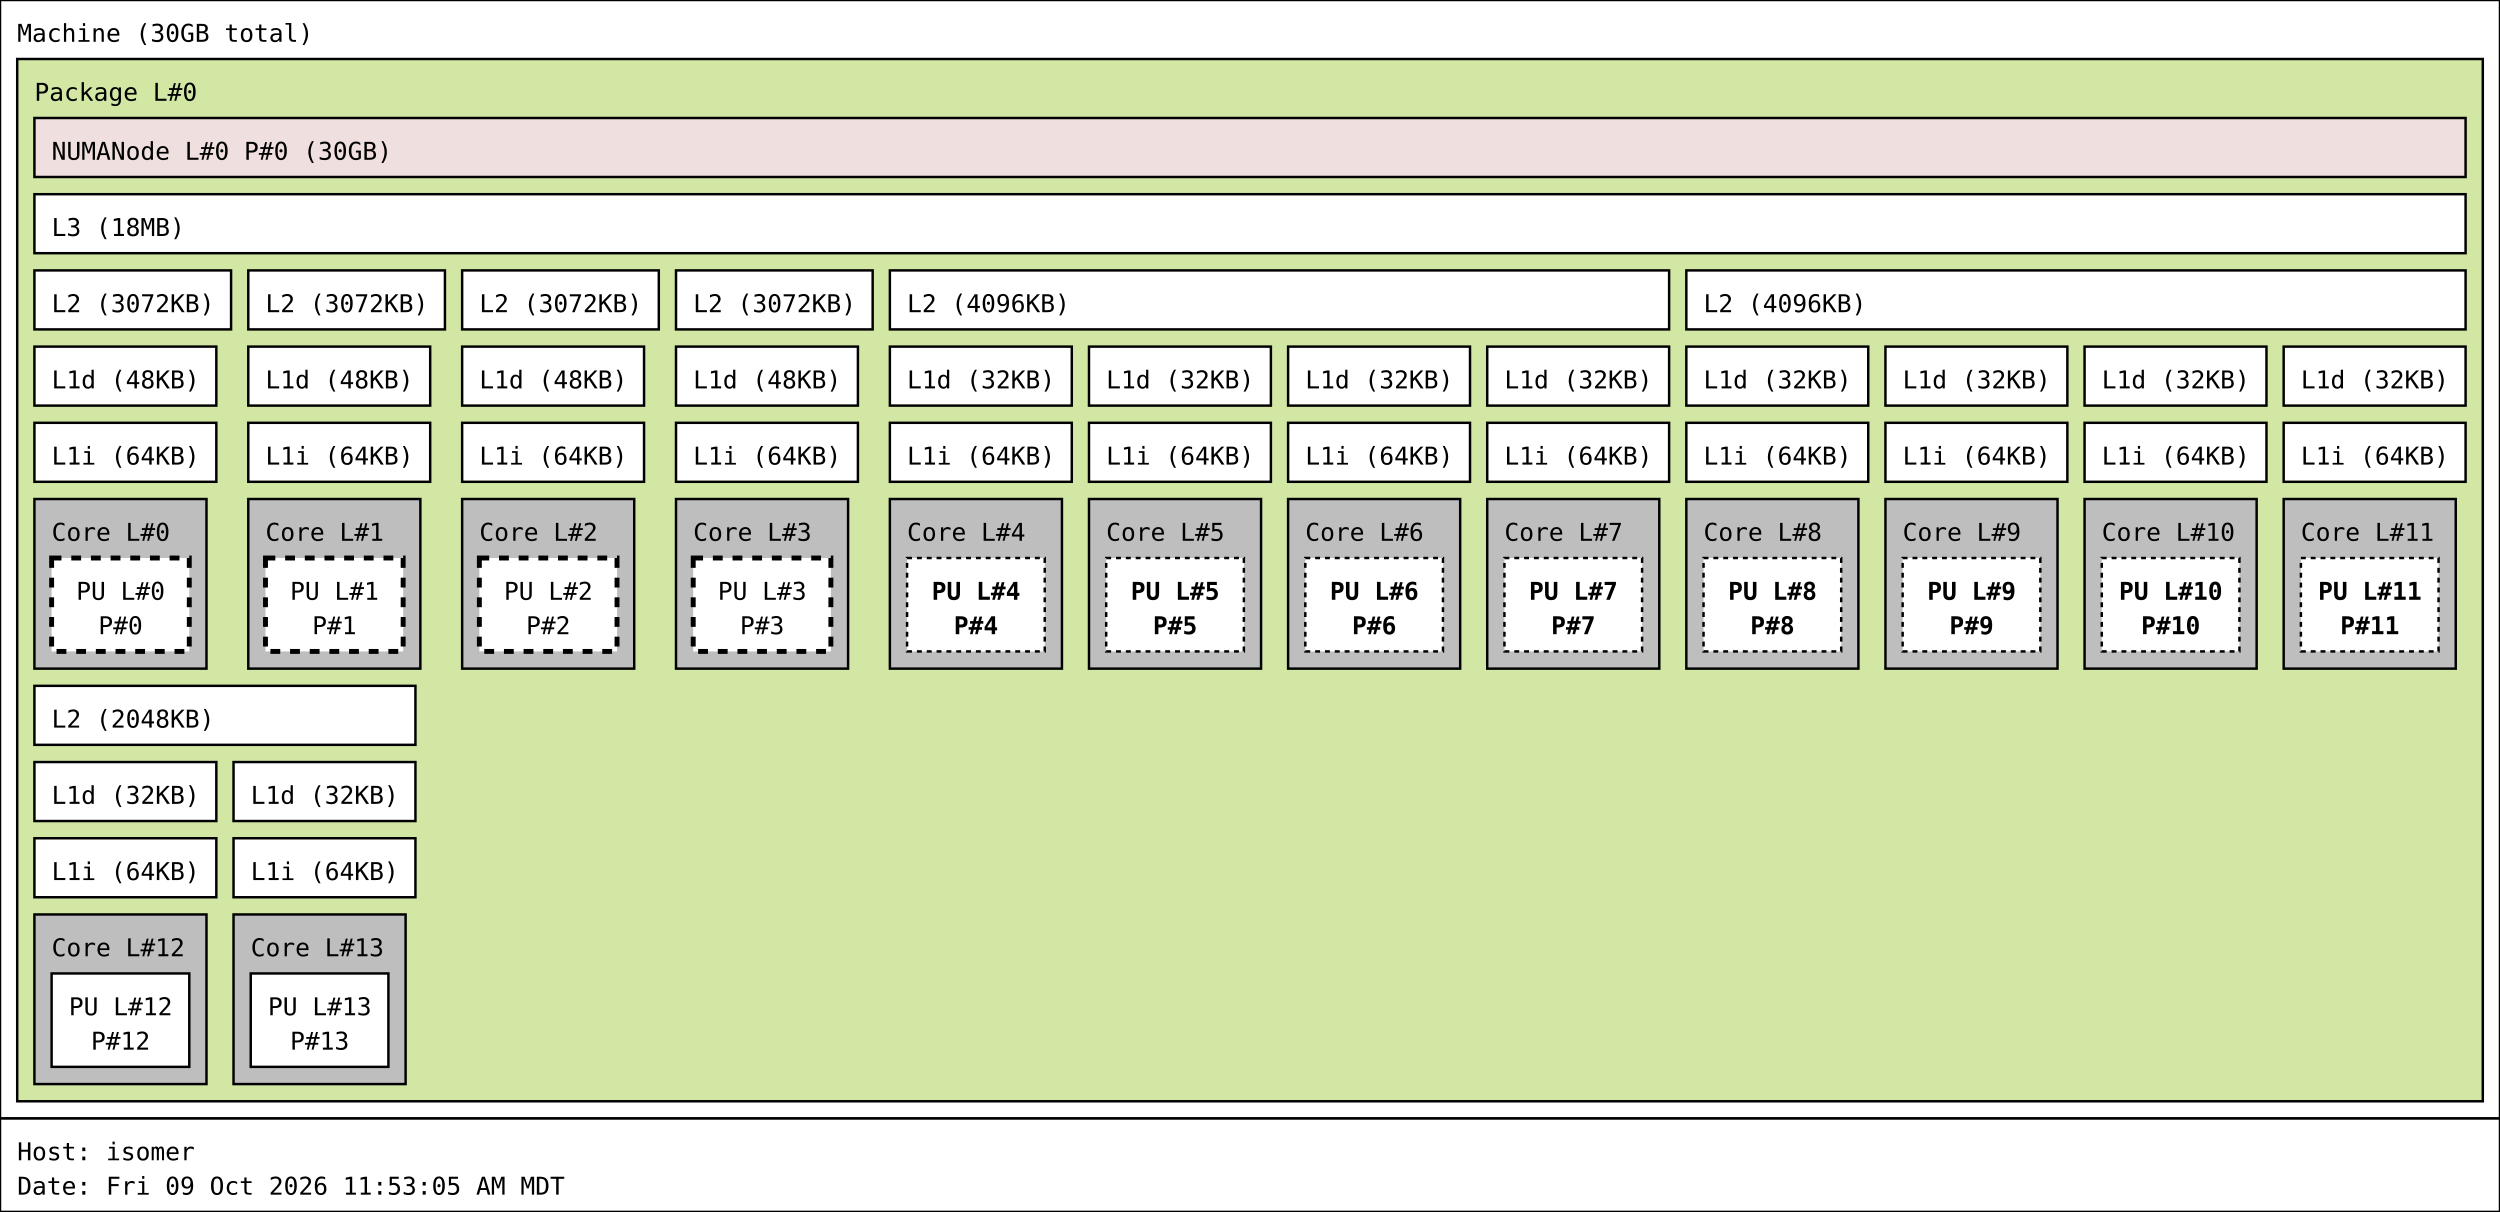
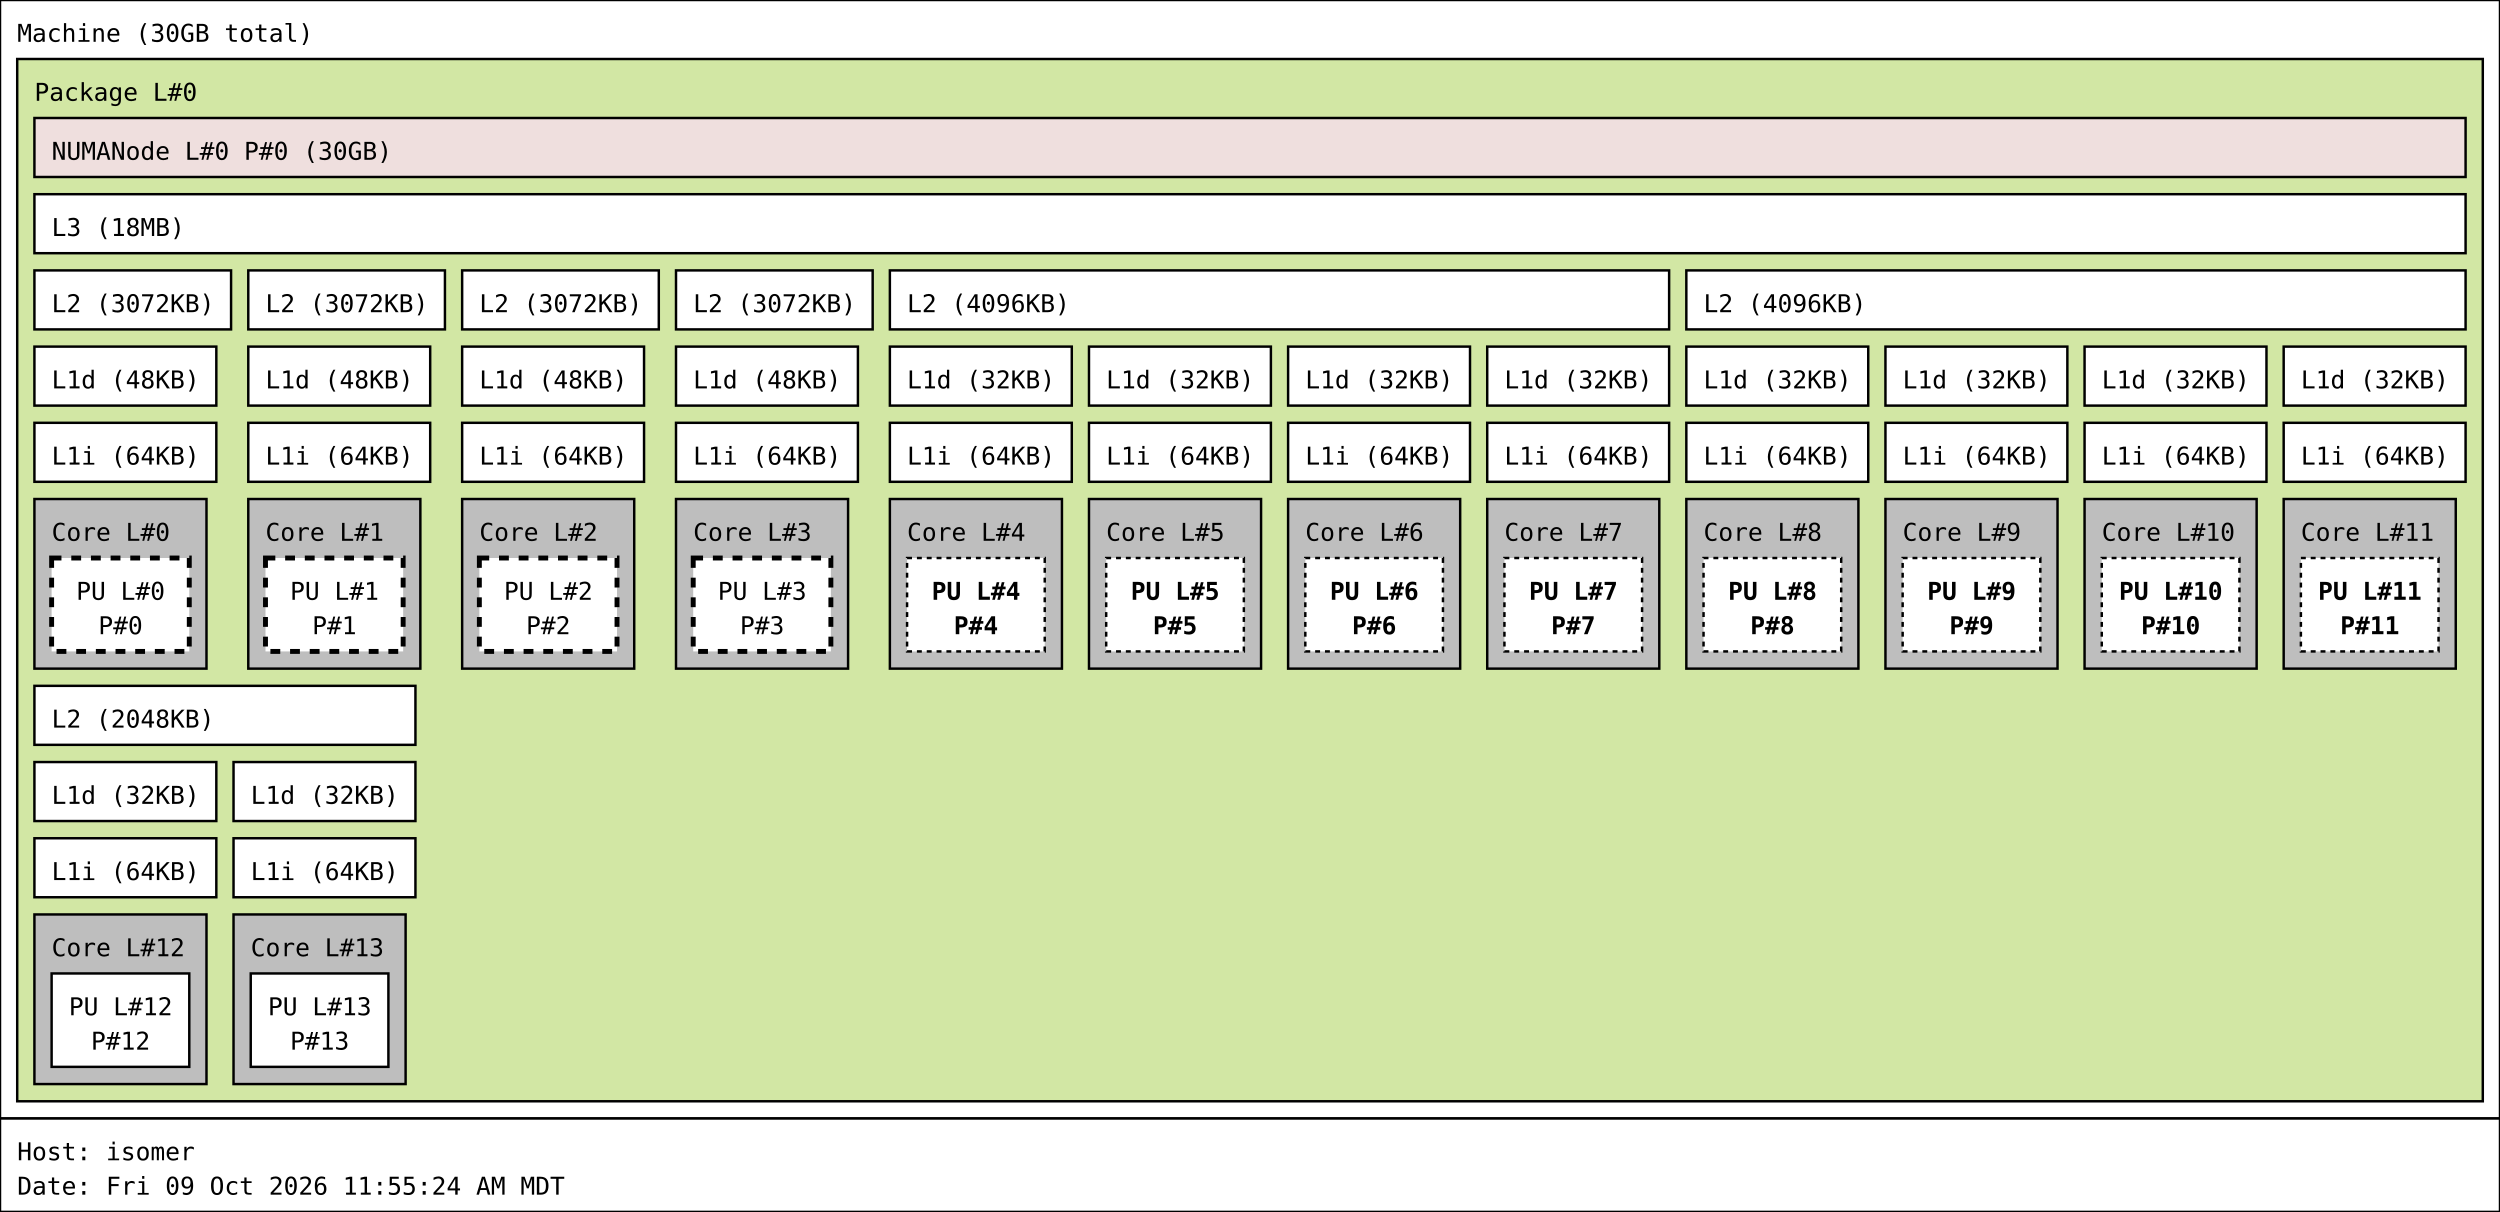
<svg xmlns="http://www.w3.org/2000/svg" width="1017px" height="493px" viewBox="0 0 1017px 493px" version="1.1">
  <rect id="Machine_0_rect" class="Machine" x="0" y="0" width="1017" height="455" fill="rgb(255,255,255)" stroke="rgb(0,0,0)" stroke-width="1" />
  <text id="Machine_0_text" class="Machine" font-family="Monospace" x="7" y="17" fill="rgb(0,0,0)" font-size="10px">Machine (30GB total)</text>
  <rect id="Package_0_rect" class="Package" x="7" y="24" width="1003" height="424" fill="rgb(210,231,164)" stroke="rgb(0,0,0)" stroke-width="1" />
  <text id="Package_0_text" class="Package" font-family="Monospace" x="14" y="41" fill="rgb(0,0,0)" font-size="10px">Package L#0</text>
  <rect id="L3_0_rect" class="L3" x="14" y="79" width="989" height="24" fill="rgb(255,255,255)" stroke="rgb(0,0,0)" stroke-width="1" />
  <text id="L3_0_text" class="L3" font-family="Monospace" x="21" y="96" fill="rgb(0,0,0)" font-size="10px">L3 (18MB)</text>
  <rect id="L2_0_rect" class="L2" x="14" y="110" width="80" height="24" fill="rgb(255,255,255)" stroke="rgb(0,0,0)" stroke-width="1" />
  <text id="L2_0_text" class="L2" font-family="Monospace" x="21" y="127" fill="rgb(0,0,0)" font-size="10px">L2 (3072KB)</text>
  <rect id="L1d_0_rect" class="L1d" x="14" y="141" width="74" height="24" fill="rgb(255,255,255)" stroke="rgb(0,0,0)" stroke-width="1" />
  <text id="L1d_0_text" class="L1d" font-family="Monospace" x="21" y="158" fill="rgb(0,0,0)" font-size="10px">L1d (48KB)</text>
  <rect id="L1i_0_rect" class="L1i" x="14" y="172" width="74" height="24" fill="rgb(255,255,255)" stroke="rgb(0,0,0)" stroke-width="1" />
  <text id="L1i_0_text" class="L1i" font-family="Monospace" x="21" y="189" fill="rgb(0,0,0)" font-size="10px">L1i (64KB)</text>
  <rect id="Core_0_rect" class="Core" x="14" y="203" width="70" height="69" fill="rgb(190,190,190)" stroke="rgb(0,0,0)" stroke-width="1" />
  <text id="Core_0_text" class="Core" font-family="Monospace" x="21" y="220" fill="rgb(0,0,0)" font-size="10px">Core L#0</text>
  <rect id="PU_0_rect" class="PU" x="21" y="227" width="56" height="38" fill="rgb(255,255,255)" stroke="rgb(0,0,0)" stroke-width="2" stroke-dasharray="4" />
  <text id="PU_0_text" class="PU" font-family="Monospace" x="31" y="244" fill="rgb(0,0,0)" font-size="10px">PU L#0</text>
  <text id="PU_0_text_1" class="PU" font-family="Monospace" x="40" y="258" fill="rgb(0,0,0)" font-size="10px">P#0</text>
  <rect id="L2_1_rect" class="L2" x="101" y="110" width="80" height="24" fill="rgb(255,255,255)" stroke="rgb(0,0,0)" stroke-width="1" />
  <text id="L2_1_text" class="L2" font-family="Monospace" x="108" y="127" fill="rgb(0,0,0)" font-size="10px">L2 (3072KB)</text>
  <rect id="L1d_1_rect" class="L1d" x="101" y="141" width="74" height="24" fill="rgb(255,255,255)" stroke="rgb(0,0,0)" stroke-width="1" />
  <text id="L1d_1_text" class="L1d" font-family="Monospace" x="108" y="158" fill="rgb(0,0,0)" font-size="10px">L1d (48KB)</text>
  <rect id="L1i_1_rect" class="L1i" x="101" y="172" width="74" height="24" fill="rgb(255,255,255)" stroke="rgb(0,0,0)" stroke-width="1" />
  <text id="L1i_1_text" class="L1i" font-family="Monospace" x="108" y="189" fill="rgb(0,0,0)" font-size="10px">L1i (64KB)</text>
  <rect id="Core_1_rect" class="Core" x="101" y="203" width="70" height="69" fill="rgb(190,190,190)" stroke="rgb(0,0,0)" stroke-width="1" />
  <text id="Core_1_text" class="Core" font-family="Monospace" x="108" y="220" fill="rgb(0,0,0)" font-size="10px">Core L#1</text>
  <rect id="PU_1_rect" class="PU" x="108" y="227" width="56" height="38" fill="rgb(255,255,255)" stroke="rgb(0,0,0)" stroke-width="2" stroke-dasharray="4" />
  <text id="PU_1_text" class="PU" font-family="Monospace" x="118" y="244" fill="rgb(0,0,0)" font-size="10px">PU L#1</text>
  <text id="PU_1_text_1" class="PU" font-family="Monospace" x="127" y="258" fill="rgb(0,0,0)" font-size="10px">P#1</text>
  <rect id="L2_2_rect" class="L2" x="188" y="110" width="80" height="24" fill="rgb(255,255,255)" stroke="rgb(0,0,0)" stroke-width="1" />
  <text id="L2_2_text" class="L2" font-family="Monospace" x="195" y="127" fill="rgb(0,0,0)" font-size="10px">L2 (3072KB)</text>
  <rect id="L1d_2_rect" class="L1d" x="188" y="141" width="74" height="24" fill="rgb(255,255,255)" stroke="rgb(0,0,0)" stroke-width="1" />
  <text id="L1d_2_text" class="L1d" font-family="Monospace" x="195" y="158" fill="rgb(0,0,0)" font-size="10px">L1d (48KB)</text>
  <rect id="L1i_2_rect" class="L1i" x="188" y="172" width="74" height="24" fill="rgb(255,255,255)" stroke="rgb(0,0,0)" stroke-width="1" />
  <text id="L1i_2_text" class="L1i" font-family="Monospace" x="195" y="189" fill="rgb(0,0,0)" font-size="10px">L1i (64KB)</text>
  <rect id="Core_2_rect" class="Core" x="188" y="203" width="70" height="69" fill="rgb(190,190,190)" stroke="rgb(0,0,0)" stroke-width="1" />
  <text id="Core_2_text" class="Core" font-family="Monospace" x="195" y="220" fill="rgb(0,0,0)" font-size="10px">Core L#2</text>
  <rect id="PU_2_rect" class="PU" x="195" y="227" width="56" height="38" fill="rgb(255,255,255)" stroke="rgb(0,0,0)" stroke-width="2" stroke-dasharray="4" />
  <text id="PU_2_text" class="PU" font-family="Monospace" x="205" y="244" fill="rgb(0,0,0)" font-size="10px">PU L#2</text>
  <text id="PU_2_text_1" class="PU" font-family="Monospace" x="214" y="258" fill="rgb(0,0,0)" font-size="10px">P#2</text>
  <rect id="L2_3_rect" class="L2" x="275" y="110" width="80" height="24" fill="rgb(255,255,255)" stroke="rgb(0,0,0)" stroke-width="1" />
  <text id="L2_3_text" class="L2" font-family="Monospace" x="282" y="127" fill="rgb(0,0,0)" font-size="10px">L2 (3072KB)</text>
  <rect id="L1d_3_rect" class="L1d" x="275" y="141" width="74" height="24" fill="rgb(255,255,255)" stroke="rgb(0,0,0)" stroke-width="1" />
  <text id="L1d_3_text" class="L1d" font-family="Monospace" x="282" y="158" fill="rgb(0,0,0)" font-size="10px">L1d (48KB)</text>
  <rect id="L1i_3_rect" class="L1i" x="275" y="172" width="74" height="24" fill="rgb(255,255,255)" stroke="rgb(0,0,0)" stroke-width="1" />
  <text id="L1i_3_text" class="L1i" font-family="Monospace" x="282" y="189" fill="rgb(0,0,0)" font-size="10px">L1i (64KB)</text>
  <rect id="Core_3_rect" class="Core" x="275" y="203" width="70" height="69" fill="rgb(190,190,190)" stroke="rgb(0,0,0)" stroke-width="1" />
  <text id="Core_3_text" class="Core" font-family="Monospace" x="282" y="220" fill="rgb(0,0,0)" font-size="10px">Core L#3</text>
  <rect id="PU_3_rect" class="PU" x="282" y="227" width="56" height="38" fill="rgb(255,255,255)" stroke="rgb(0,0,0)" stroke-width="2" stroke-dasharray="4" />
  <text id="PU_3_text" class="PU" font-family="Monospace" x="292" y="244" fill="rgb(0,0,0)" font-size="10px">PU L#3</text>
  <text id="PU_3_text_1" class="PU" font-family="Monospace" x="301" y="258" fill="rgb(0,0,0)" font-size="10px">P#3</text>
  <rect id="L2_4_rect" class="L2" x="362" y="110" width="317" height="24" fill="rgb(255,255,255)" stroke="rgb(0,0,0)" stroke-width="1" />
  <text id="L2_4_text" class="L2" font-family="Monospace" x="369" y="127" fill="rgb(0,0,0)" font-size="10px">L2 (4096KB)</text>
  <rect id="L1d_4_rect" class="L1d" x="362" y="141" width="74" height="24" fill="rgb(255,255,255)" stroke="rgb(0,0,0)" stroke-width="1" />
  <text id="L1d_4_text" class="L1d" font-family="Monospace" x="369" y="158" fill="rgb(0,0,0)" font-size="10px">L1d (32KB)</text>
  <rect id="L1i_4_rect" class="L1i" x="362" y="172" width="74" height="24" fill="rgb(255,255,255)" stroke="rgb(0,0,0)" stroke-width="1" />
  <text id="L1i_4_text" class="L1i" font-family="Monospace" x="369" y="189" fill="rgb(0,0,0)" font-size="10px">L1i (64KB)</text>
  <rect id="Core_4_rect" class="Core" x="362" y="203" width="70" height="69" fill="rgb(190,190,190)" stroke="rgb(0,0,0)" stroke-width="1" />
  <text id="Core_4_text" class="Core" font-family="Monospace" x="369" y="220" fill="rgb(0,0,0)" font-size="10px">Core L#4</text>
  <rect id="PU_4_rect" class="PU" x="369" y="227" width="56" height="38" fill="rgb(255,255,255)" stroke="rgb(0,0,0)" stroke-width="1" stroke-dasharray="2" />
  <text id="PU_4_text" class="PU" font-family="Monospace" font-weight="bold" x="379" y="244" fill="rgb(0,0,0)" font-size="10px">PU L#4</text>
  <text id="PU_4_text_1" class="PU" font-family="Monospace" font-weight="bold" x="388" y="258" fill="rgb(0,0,0)" font-size="10px">P#4</text>
  <rect id="L1d_5_rect" class="L1d" x="443" y="141" width="74" height="24" fill="rgb(255,255,255)" stroke="rgb(0,0,0)" stroke-width="1" />
  <text id="L1d_5_text" class="L1d" font-family="Monospace" x="450" y="158" fill="rgb(0,0,0)" font-size="10px">L1d (32KB)</text>
  <rect id="L1i_5_rect" class="L1i" x="443" y="172" width="74" height="24" fill="rgb(255,255,255)" stroke="rgb(0,0,0)" stroke-width="1" />
  <text id="L1i_5_text" class="L1i" font-family="Monospace" x="450" y="189" fill="rgb(0,0,0)" font-size="10px">L1i (64KB)</text>
  <rect id="Core_5_rect" class="Core" x="443" y="203" width="70" height="69" fill="rgb(190,190,190)" stroke="rgb(0,0,0)" stroke-width="1" />
  <text id="Core_5_text" class="Core" font-family="Monospace" x="450" y="220" fill="rgb(0,0,0)" font-size="10px">Core L#5</text>
  <rect id="PU_5_rect" class="PU" x="450" y="227" width="56" height="38" fill="rgb(255,255,255)" stroke="rgb(0,0,0)" stroke-width="1" stroke-dasharray="2" />
  <text id="PU_5_text" class="PU" font-family="Monospace" font-weight="bold" x="460" y="244" fill="rgb(0,0,0)" font-size="10px">PU L#5</text>
  <text id="PU_5_text_1" class="PU" font-family="Monospace" font-weight="bold" x="469" y="258" fill="rgb(0,0,0)" font-size="10px">P#5</text>
  <rect id="L1d_6_rect" class="L1d" x="524" y="141" width="74" height="24" fill="rgb(255,255,255)" stroke="rgb(0,0,0)" stroke-width="1" />
  <text id="L1d_6_text" class="L1d" font-family="Monospace" x="531" y="158" fill="rgb(0,0,0)" font-size="10px">L1d (32KB)</text>
  <rect id="L1i_6_rect" class="L1i" x="524" y="172" width="74" height="24" fill="rgb(255,255,255)" stroke="rgb(0,0,0)" stroke-width="1" />
  <text id="L1i_6_text" class="L1i" font-family="Monospace" x="531" y="189" fill="rgb(0,0,0)" font-size="10px">L1i (64KB)</text>
  <rect id="Core_6_rect" class="Core" x="524" y="203" width="70" height="69" fill="rgb(190,190,190)" stroke="rgb(0,0,0)" stroke-width="1" />
  <text id="Core_6_text" class="Core" font-family="Monospace" x="531" y="220" fill="rgb(0,0,0)" font-size="10px">Core L#6</text>
  <rect id="PU_6_rect" class="PU" x="531" y="227" width="56" height="38" fill="rgb(255,255,255)" stroke="rgb(0,0,0)" stroke-width="1" stroke-dasharray="2" />
  <text id="PU_6_text" class="PU" font-family="Monospace" font-weight="bold" x="541" y="244" fill="rgb(0,0,0)" font-size="10px">PU L#6</text>
  <text id="PU_6_text_1" class="PU" font-family="Monospace" font-weight="bold" x="550" y="258" fill="rgb(0,0,0)" font-size="10px">P#6</text>
  <rect id="L1d_7_rect" class="L1d" x="605" y="141" width="74" height="24" fill="rgb(255,255,255)" stroke="rgb(0,0,0)" stroke-width="1" />
  <text id="L1d_7_text" class="L1d" font-family="Monospace" x="612" y="158" fill="rgb(0,0,0)" font-size="10px">L1d (32KB)</text>
  <rect id="L1i_7_rect" class="L1i" x="605" y="172" width="74" height="24" fill="rgb(255,255,255)" stroke="rgb(0,0,0)" stroke-width="1" />
  <text id="L1i_7_text" class="L1i" font-family="Monospace" x="612" y="189" fill="rgb(0,0,0)" font-size="10px">L1i (64KB)</text>
  <rect id="Core_7_rect" class="Core" x="605" y="203" width="70" height="69" fill="rgb(190,190,190)" stroke="rgb(0,0,0)" stroke-width="1" />
  <text id="Core_7_text" class="Core" font-family="Monospace" x="612" y="220" fill="rgb(0,0,0)" font-size="10px">Core L#7</text>
  <rect id="PU_7_rect" class="PU" x="612" y="227" width="56" height="38" fill="rgb(255,255,255)" stroke="rgb(0,0,0)" stroke-width="1" stroke-dasharray="2" />
  <text id="PU_7_text" class="PU" font-family="Monospace" font-weight="bold" x="622" y="244" fill="rgb(0,0,0)" font-size="10px">PU L#7</text>
  <text id="PU_7_text_1" class="PU" font-family="Monospace" font-weight="bold" x="631" y="258" fill="rgb(0,0,0)" font-size="10px">P#7</text>
  <rect id="L2_5_rect" class="L2" x="686" y="110" width="317" height="24" fill="rgb(255,255,255)" stroke="rgb(0,0,0)" stroke-width="1" />
  <text id="L2_5_text" class="L2" font-family="Monospace" x="693" y="127" fill="rgb(0,0,0)" font-size="10px">L2 (4096KB)</text>
  <rect id="L1d_8_rect" class="L1d" x="686" y="141" width="74" height="24" fill="rgb(255,255,255)" stroke="rgb(0,0,0)" stroke-width="1" />
  <text id="L1d_8_text" class="L1d" font-family="Monospace" x="693" y="158" fill="rgb(0,0,0)" font-size="10px">L1d (32KB)</text>
  <rect id="L1i_8_rect" class="L1i" x="686" y="172" width="74" height="24" fill="rgb(255,255,255)" stroke="rgb(0,0,0)" stroke-width="1" />
  <text id="L1i_8_text" class="L1i" font-family="Monospace" x="693" y="189" fill="rgb(0,0,0)" font-size="10px">L1i (64KB)</text>
  <rect id="Core_8_rect" class="Core" x="686" y="203" width="70" height="69" fill="rgb(190,190,190)" stroke="rgb(0,0,0)" stroke-width="1" />
  <text id="Core_8_text" class="Core" font-family="Monospace" x="693" y="220" fill="rgb(0,0,0)" font-size="10px">Core L#8</text>
  <rect id="PU_8_rect" class="PU" x="693" y="227" width="56" height="38" fill="rgb(255,255,255)" stroke="rgb(0,0,0)" stroke-width="1" stroke-dasharray="2" />
  <text id="PU_8_text" class="PU" font-family="Monospace" font-weight="bold" x="703" y="244" fill="rgb(0,0,0)" font-size="10px">PU L#8</text>
  <text id="PU_8_text_1" class="PU" font-family="Monospace" font-weight="bold" x="712" y="258" fill="rgb(0,0,0)" font-size="10px">P#8</text>
  <rect id="L1d_9_rect" class="L1d" x="767" y="141" width="74" height="24" fill="rgb(255,255,255)" stroke="rgb(0,0,0)" stroke-width="1" />
  <text id="L1d_9_text" class="L1d" font-family="Monospace" x="774" y="158" fill="rgb(0,0,0)" font-size="10px">L1d (32KB)</text>
  <rect id="L1i_9_rect" class="L1i" x="767" y="172" width="74" height="24" fill="rgb(255,255,255)" stroke="rgb(0,0,0)" stroke-width="1" />
  <text id="L1i_9_text" class="L1i" font-family="Monospace" x="774" y="189" fill="rgb(0,0,0)" font-size="10px">L1i (64KB)</text>
  <rect id="Core_9_rect" class="Core" x="767" y="203" width="70" height="69" fill="rgb(190,190,190)" stroke="rgb(0,0,0)" stroke-width="1" />
  <text id="Core_9_text" class="Core" font-family="Monospace" x="774" y="220" fill="rgb(0,0,0)" font-size="10px">Core L#9</text>
  <rect id="PU_9_rect" class="PU" x="774" y="227" width="56" height="38" fill="rgb(255,255,255)" stroke="rgb(0,0,0)" stroke-width="1" stroke-dasharray="2" />
  <text id="PU_9_text" class="PU" font-family="Monospace" font-weight="bold" x="784" y="244" fill="rgb(0,0,0)" font-size="10px">PU L#9</text>
  <text id="PU_9_text_1" class="PU" font-family="Monospace" font-weight="bold" x="793" y="258" fill="rgb(0,0,0)" font-size="10px">P#9</text>
  <rect id="L1d_10_rect" class="L1d" x="848" y="141" width="74" height="24" fill="rgb(255,255,255)" stroke="rgb(0,0,0)" stroke-width="1" />
  <text id="L1d_10_text" class="L1d" font-family="Monospace" x="855" y="158" fill="rgb(0,0,0)" font-size="10px">L1d (32KB)</text>
  <rect id="L1i_10_rect" class="L1i" x="848" y="172" width="74" height="24" fill="rgb(255,255,255)" stroke="rgb(0,0,0)" stroke-width="1" />
  <text id="L1i_10_text" class="L1i" font-family="Monospace" x="855" y="189" fill="rgb(0,0,0)" font-size="10px">L1i (64KB)</text>
  <rect id="Core_10_rect" class="Core" x="848" y="203" width="70" height="69" fill="rgb(190,190,190)" stroke="rgb(0,0,0)" stroke-width="1" />
  <text id="Core_10_text" class="Core" font-family="Monospace" x="855" y="220" fill="rgb(0,0,0)" font-size="10px">Core L#10</text>
  <rect id="PU_10_rect" class="PU" x="855" y="227" width="56" height="38" fill="rgb(255,255,255)" stroke="rgb(0,0,0)" stroke-width="1" stroke-dasharray="2" />
  <text id="PU_10_text" class="PU" font-family="Monospace" font-weight="bold" x="862" y="244" fill="rgb(0,0,0)" font-size="10px">PU L#10</text>
  <text id="PU_10_text_1" class="PU" font-family="Monospace" font-weight="bold" x="871" y="258" fill="rgb(0,0,0)" font-size="10px">P#10</text>
  <rect id="L1d_11_rect" class="L1d" x="929" y="141" width="74" height="24" fill="rgb(255,255,255)" stroke="rgb(0,0,0)" stroke-width="1" />
  <text id="L1d_11_text" class="L1d" font-family="Monospace" x="936" y="158" fill="rgb(0,0,0)" font-size="10px">L1d (32KB)</text>
  <rect id="L1i_11_rect" class="L1i" x="929" y="172" width="74" height="24" fill="rgb(255,255,255)" stroke="rgb(0,0,0)" stroke-width="1" />
  <text id="L1i_11_text" class="L1i" font-family="Monospace" x="936" y="189" fill="rgb(0,0,0)" font-size="10px">L1i (64KB)</text>
  <rect id="Core_11_rect" class="Core" x="929" y="203" width="70" height="69" fill="rgb(190,190,190)" stroke="rgb(0,0,0)" stroke-width="1" />
  <text id="Core_11_text" class="Core" font-family="Monospace" x="936" y="220" fill="rgb(0,0,0)" font-size="10px">Core L#11</text>
  <rect id="PU_11_rect" class="PU" x="936" y="227" width="56" height="38" fill="rgb(255,255,255)" stroke="rgb(0,0,0)" stroke-width="1" stroke-dasharray="2" />
  <text id="PU_11_text" class="PU" font-family="Monospace" font-weight="bold" x="943" y="244" fill="rgb(0,0,0)" font-size="10px">PU L#11</text>
  <text id="PU_11_text_1" class="PU" font-family="Monospace" font-weight="bold" x="952" y="258" fill="rgb(0,0,0)" font-size="10px">P#11</text>
  <rect id="L2_6_rect" class="L2" x="14" y="279" width="155" height="24" fill="rgb(255,255,255)" stroke="rgb(0,0,0)" stroke-width="1" />
  <text id="L2_6_text" class="L2" font-family="Monospace" x="21" y="296" fill="rgb(0,0,0)" font-size="10px">L2 (2048KB)</text>
  <rect id="L1d_12_rect" class="L1d" x="14" y="310" width="74" height="24" fill="rgb(255,255,255)" stroke="rgb(0,0,0)" stroke-width="1" />
  <text id="L1d_12_text" class="L1d" font-family="Monospace" x="21" y="327" fill="rgb(0,0,0)" font-size="10px">L1d (32KB)</text>
  <rect id="L1i_12_rect" class="L1i" x="14" y="341" width="74" height="24" fill="rgb(255,255,255)" stroke="rgb(0,0,0)" stroke-width="1" />
  <text id="L1i_12_text" class="L1i" font-family="Monospace" x="21" y="358" fill="rgb(0,0,0)" font-size="10px">L1i (64KB)</text>
  <rect id="Core_12_rect" class="Core" x="14" y="372" width="70" height="69" fill="rgb(190,190,190)" stroke="rgb(0,0,0)" stroke-width="1" />
  <text id="Core_12_text" class="Core" font-family="Monospace" x="21" y="389" fill="rgb(0,0,0)" font-size="10px">Core L#12</text>
  <rect id="PU_12_rect" class="PU" x="21" y="396" width="56" height="38" fill="rgb(255,255,255)" stroke="rgb(0,0,0)" stroke-width="1" />
  <text id="PU_12_text" class="PU" font-family="Monospace" x="28" y="413" fill="rgb(0,0,0)" font-size="10px">PU L#12</text>
  <text id="PU_12_text_1" class="PU" font-family="Monospace" x="37" y="427" fill="rgb(0,0,0)" font-size="10px">P#12</text>
  <rect id="L1d_13_rect" class="L1d" x="95" y="310" width="74" height="24" fill="rgb(255,255,255)" stroke="rgb(0,0,0)" stroke-width="1" />
  <text id="L1d_13_text" class="L1d" font-family="Monospace" x="102" y="327" fill="rgb(0,0,0)" font-size="10px">L1d (32KB)</text>
  <rect id="L1i_13_rect" class="L1i" x="95" y="341" width="74" height="24" fill="rgb(255,255,255)" stroke="rgb(0,0,0)" stroke-width="1" />
  <text id="L1i_13_text" class="L1i" font-family="Monospace" x="102" y="358" fill="rgb(0,0,0)" font-size="10px">L1i (64KB)</text>
  <rect id="Core_13_rect" class="Core" x="95" y="372" width="70" height="69" fill="rgb(190,190,190)" stroke="rgb(0,0,0)" stroke-width="1" />
  <text id="Core_13_text" class="Core" font-family="Monospace" x="102" y="389" fill="rgb(0,0,0)" font-size="10px">Core L#13</text>
  <rect id="PU_13_rect" class="PU" x="102" y="396" width="56" height="38" fill="rgb(255,255,255)" stroke="rgb(0,0,0)" stroke-width="1" />
  <text id="PU_13_text" class="PU" font-family="Monospace" x="109" y="413" fill="rgb(0,0,0)" font-size="10px">PU L#13</text>
  <text id="PU_13_text_1" class="PU" font-family="Monospace" x="118" y="427" fill="rgb(0,0,0)" font-size="10px">P#13</text>
  <rect id="NUMANode_0_rect" class="NUMANode" x="14" y="48" width="989" height="24" fill="rgb(239,223,222)" stroke="rgb(0,0,0)" stroke-width="1" />
  <text id="NUMANode_0_text" class="NUMANode" font-family="Monospace" x="21" y="65" fill="rgb(0,0,0)" font-size="10px">NUMANode L#0 P#0 (30GB)</text>
  <rect id="anon_rect" x="0" y="455" width="1017" height="38" fill="rgb(255,255,255)" stroke="rgb(0,0,0)" stroke-width="1" />
  <text id="anon_text" font-family="Monospace" x="7" y="472" fill="rgb(0,0,0)" font-size="10px">Host: isomer</text>
-   <text id="anon_text_1" font-family="Monospace" x="7" y="486" fill="rgb(0,0,0)" font-size="10px">Date: Fri 09 Oct 2026 11:53:05 AM MDT</text>
+   <text id="anon_text_1" font-family="Monospace" x="7" y="486" fill="rgb(0,0,0)" font-size="10px">Date: Fri 09 Oct 2026 11:55:24 AM MDT</text>
</svg>
